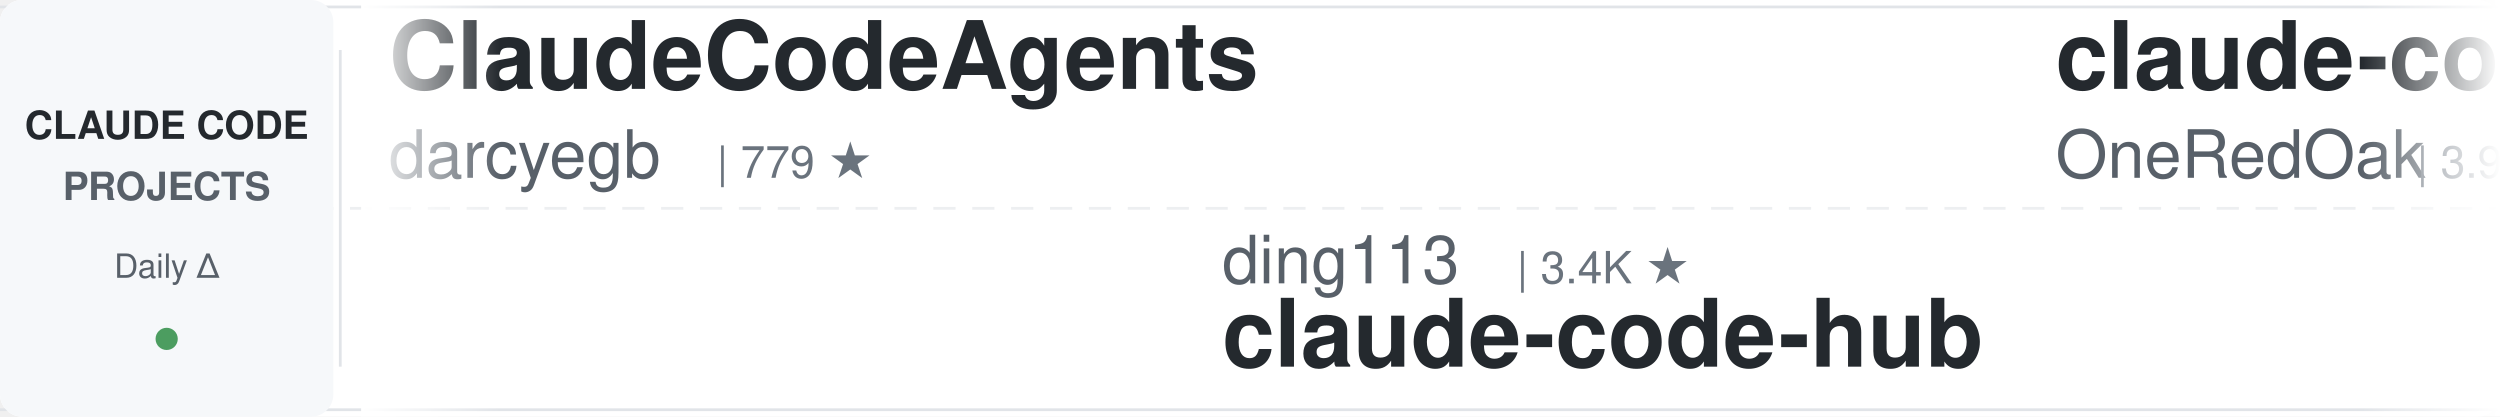
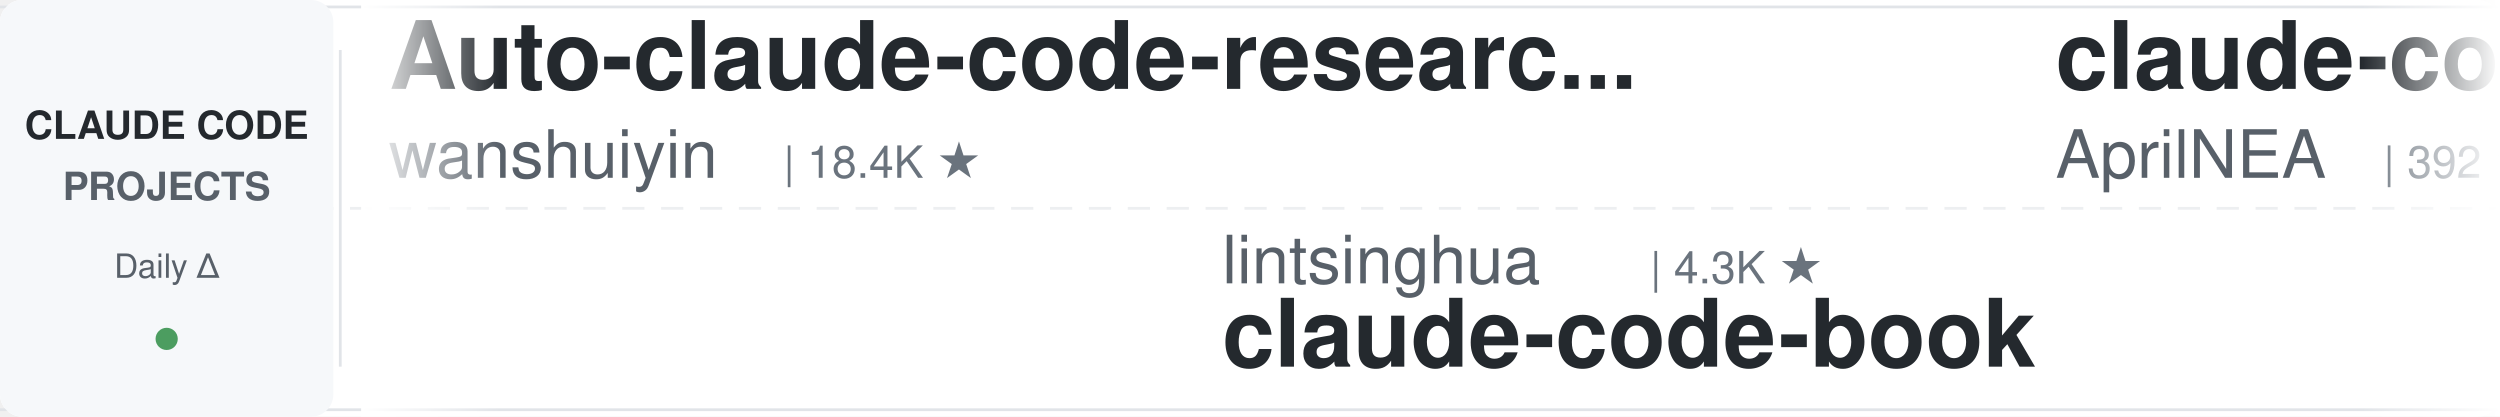
<svg xmlns="http://www.w3.org/2000/svg" width="900" height="150">
  <defs>
    <linearGradient id="leftFade" x1="0%" y1="0%" x2="100%" y2="0%">
      <stop offset="0%" style="stop-color:#ffffff;stop-opacity:1" />
      <stop offset="100%" style="stop-color:#ffffff;stop-opacity:0" />
    </linearGradient>
    <linearGradient id="rightFade" x1="0%" y1="0%" x2="100%" y2="0%">
      <stop offset="0%" style="stop-color:#ffffff;stop-opacity:0" />
      <stop offset="100%" style="stop-color:#ffffff;stop-opacity:1" />
    </linearGradient>
  </defs>
  <rect width="900" height="150" fill="#ffffff" rx="8" />
  <rect x="0" y="2" width="900" height="1" fill="#e1e4e8" />
  <rect x="0" y="147" width="900" height="1" fill="#e1e4e8" />
  <line x1="0" y1="75" x2="900" y2="75" stroke="#e1e4e8" stroke-width="1" stroke-dasharray="8 6" opacity="0.6" />
  <rect x="0" y="0" width="120" height="150" fill="#f6f8fa" rx="8" />
  <text x="60" y="50" font-family="-apple-system, BlinkMacSystemFont, 'Segoe UI', Helvetica, Arial, sans-serif" font-size="14" font-weight="600" fill="#24292e" text-anchor="middle">CLAUDE CODE</text>
  <text x="60" y="72" font-family="-apple-system, BlinkMacSystemFont, 'Segoe UI', Helvetica, Arial, sans-serif" font-size="14" font-weight="600" fill="#586069" text-anchor="middle">PROJECTS</text>
  <text x="60" y="100" font-family="-apple-system, BlinkMacSystemFont, 'Segoe UI', Helvetica, Arial, sans-serif" font-size="12" font-weight="500" fill="#586069" text-anchor="middle">Daily Δ</text>
  <circle cx="60" cy="122" r="4" fill="#22863a" opacity="0.8" />
  <rect x="122" y="18" width="1" height="114" fill="#e1e4e8" />
  <clipPath id="tickerClip">
    <rect x="130" y="0" width="770" height="150" />
  </clipPath>
  <g clip-path="url(#tickerClip)">
    <g id="tickerItems">
      <animateTransform attributeName="transform" attributeType="XML" type="translate" from="0 0" to="-3000 0" dur="54s" repeatCount="indefinite" />
      <g transform="translate(0, 0)">
-         <text x="140" y="32" font-family="-apple-system, BlinkMacSystemFont, 'Segoe UI', Helvetica, Arial, sans-serif" font-size="34" font-weight="600" fill="#24292e">ClaudeCodeAgents</text>
-         <text x="140" y="64" font-family="-apple-system, BlinkMacSystemFont, 'Segoe UI', Helvetica, Arial, sans-serif" font-size="24" font-weight="400" fill="#586069">darcyegb</text>
-         <text x="258" y="64" font-family="-apple-system, BlinkMacSystemFont, 'Segoe UI', Helvetica, Arial, sans-serif" font-size="16" font-weight="500" fill="#6a737d">| 779 ★</text>
+         <text x="140" y="32" font-family="-apple-system, BlinkMacSystemFont, 'Segoe UI', Helvetica, Arial, sans-serif" font-size="34" font-weight="600" fill="#24292e">Auto-claude-code-researc...</text>
+         <text x="140" y="64" font-family="-apple-system, BlinkMacSystemFont, 'Segoe UI', Helvetica, Arial, sans-serif" font-size="24" font-weight="400" fill="#586069">wanshuiyin</text>
+         <text x="282" y="64" font-family="-apple-system, BlinkMacSystemFont, 'Segoe UI', Helvetica, Arial, sans-serif" font-size="16" font-weight="500" fill="#6a737d">| 18.4K ★</text>
      </g>
      <g transform="translate(300, 0)">
-         <text x="140" y="102" font-family="-apple-system, BlinkMacSystemFont, 'Segoe UI', Helvetica, Arial, sans-serif" font-size="24" font-weight="400" fill="#586069">ding113</text>
-         <text x="246" y="102" font-family="-apple-system, BlinkMacSystemFont, 'Segoe UI', Helvetica, Arial, sans-serif" font-size="16" font-weight="500" fill="#6a737d">| 3.4K ★</text>
-         <text x="140" y="132" font-family="-apple-system, BlinkMacSystemFont, 'Segoe UI', Helvetica, Arial, sans-serif" font-size="34" font-weight="600" fill="#24292e">claude-code-hub</text>
+         <text x="140" y="102" font-family="-apple-system, BlinkMacSystemFont, 'Segoe UI', Helvetica, Arial, sans-serif" font-size="24" font-weight="400" fill="#586069">lintsinghua</text>
+         <text x="294" y="102" font-family="-apple-system, BlinkMacSystemFont, 'Segoe UI', Helvetica, Arial, sans-serif" font-size="16" font-weight="500" fill="#6a737d">| 4.3K ★</text>
+         <text x="140" y="132" font-family="-apple-system, BlinkMacSystemFont, 'Segoe UI', Helvetica, Arial, sans-serif" font-size="34" font-weight="600" fill="#24292e">claude-code-book</text>
      </g>
      <g transform="translate(600, 0)">
-         <text x="140" y="32" font-family="-apple-system, BlinkMacSystemFont, 'Segoe UI', Helvetica, Arial, sans-serif" font-size="34" font-weight="600" fill="#24292e">claude-code-workflows</text>
-         <text x="140" y="64" font-family="-apple-system, BlinkMacSystemFont, 'Segoe UI', Helvetica, Arial, sans-serif" font-size="24" font-weight="400" fill="#586069">OneRedOak</text>
-         <text x="270" y="64" font-family="-apple-system, BlinkMacSystemFont, 'Segoe UI', Helvetica, Arial, sans-serif" font-size="16" font-weight="500" fill="#6a737d">| 3.9K ★</text>
+         <text x="140" y="32" font-family="-apple-system, BlinkMacSystemFont, 'Segoe UI', Helvetica, Arial, sans-serif" font-size="34" font-weight="600" fill="#24292e">claude-code-source</text>
+         <text x="140" y="64" font-family="-apple-system, BlinkMacSystemFont, 'Segoe UI', Helvetica, Arial, sans-serif" font-size="24" font-weight="400" fill="#586069">AprilNEA</text>
+         <text x="258" y="64" font-family="-apple-system, BlinkMacSystemFont, 'Segoe UI', Helvetica, Arial, sans-serif" font-size="16" font-weight="500" fill="#6a737d">| 392 ★</text>
      </g>
      <g transform="translate(900, 0)">
-         <text x="140" y="102" font-family="-apple-system, BlinkMacSystemFont, 'Segoe UI', Helvetica, Arial, sans-serif" font-size="24" font-weight="400" fill="#586069">fuergaosi233</text>
-         <text x="306" y="102" font-family="-apple-system, BlinkMacSystemFont, 'Segoe UI', Helvetica, Arial, sans-serif" font-size="16" font-weight="500" fill="#6a737d">| 2.8K ★</text>
-         <text x="140" y="132" font-family="-apple-system, BlinkMacSystemFont, 'Segoe UI', Helvetica, Arial, sans-serif" font-size="34" font-weight="600" fill="#24292e">claude-code-proxy</text>
+         <text x="140" y="102" font-family="-apple-system, BlinkMacSystemFont, 'Segoe UI', Helvetica, Arial, sans-serif" font-size="24" font-weight="400" fill="#586069">lorryjovens-hub</text>
+         <text x="342" y="102" font-family="-apple-system, BlinkMacSystemFont, 'Segoe UI', Helvetica, Arial, sans-serif" font-size="16" font-weight="500" fill="#6a737d">| 1.7K ★</text>
+         <text x="140" y="132" font-family="-apple-system, BlinkMacSystemFont, 'Segoe UI', Helvetica, Arial, sans-serif" font-size="34" font-weight="600" fill="#24292e">claude-code-rust</text>
      </g>
      <g transform="translate(1200, 0)">
-         <text x="140" y="32" font-family="-apple-system, BlinkMacSystemFont, 'Segoe UI', Helvetica, Arial, sans-serif" font-size="34" font-weight="600" fill="#24292e">claude-coder</text>
-         <text x="140" y="64" font-family="-apple-system, BlinkMacSystemFont, 'Segoe UI', Helvetica, Arial, sans-serif" font-size="24" font-weight="400" fill="#586069">kodu-ai</text>
-         <text x="246" y="64" font-family="-apple-system, BlinkMacSystemFont, 'Segoe UI', Helvetica, Arial, sans-serif" font-size="16" font-weight="500" fill="#6a737d">| 5.2K ★</text>
+         <text x="140" y="32" font-family="-apple-system, BlinkMacSystemFont, 'Segoe UI', Helvetica, Arial, sans-serif" font-size="34" font-weight="600" fill="#24292e">awesome-claude-code</text>
+         <text x="140" y="64" font-family="-apple-system, BlinkMacSystemFont, 'Segoe UI', Helvetica, Arial, sans-serif" font-size="24" font-weight="400" fill="#586069">jqueryscript</text>
+         <text x="306" y="64" font-family="-apple-system, BlinkMacSystemFont, 'Segoe UI', Helvetica, Arial, sans-serif" font-size="16" font-weight="500" fill="#6a737d">| 541 ★</text>
      </g>
      <g transform="translate(1500, 0)">
-         <text x="140" y="102" font-family="-apple-system, BlinkMacSystemFont, 'Segoe UI', Helvetica, Arial, sans-serif" font-size="24" font-weight="400" fill="#586069">disler</text>
-         <text x="234" y="102" font-family="-apple-system, BlinkMacSystemFont, 'Segoe UI', Helvetica, Arial, sans-serif" font-size="16" font-weight="500" fill="#6a737d">| 1.7K ★</text>
-         <text x="140" y="132" font-family="-apple-system, BlinkMacSystemFont, 'Segoe UI', Helvetica, Arial, sans-serif" font-size="34" font-weight="600" fill="#24292e">pi-vs-claude-code</text>
+         <text x="140" y="102" font-family="-apple-system, BlinkMacSystemFont, 'Segoe UI', Helvetica, Arial, sans-serif" font-size="24" font-weight="400" fill="#586069">Njengah</text>
+         <text x="246" y="102" font-family="-apple-system, BlinkMacSystemFont, 'Segoe UI', Helvetica, Arial, sans-serif" font-size="16" font-weight="500" fill="#6a737d">| 1.9K ★</text>
+         <text x="140" y="132" font-family="-apple-system, BlinkMacSystemFont, 'Segoe UI', Helvetica, Arial, sans-serif" font-size="34" font-weight="600" fill="#24292e">claude-code-cheat-sheet</text>
      </g>
      <g transform="translate(1800, 0)">
-         <text x="140" y="32" font-family="-apple-system, BlinkMacSystemFont, 'Segoe UI', Helvetica, Arial, sans-serif" font-size="34" font-weight="600" fill="#24292e">claude-code-from-source</text>
-         <text x="140" y="64" font-family="-apple-system, BlinkMacSystemFont, 'Segoe UI', Helvetica, Arial, sans-serif" font-size="24" font-weight="400" fill="#586069">alejandrobalderas</text>
-         <text x="366" y="64" font-family="-apple-system, BlinkMacSystemFont, 'Segoe UI', Helvetica, Arial, sans-serif" font-size="16" font-weight="500" fill="#6a737d">| 3.0K ★</text>
+         <text x="140" y="32" font-family="-apple-system, BlinkMacSystemFont, 'Segoe UI', Helvetica, Arial, sans-serif" font-size="34" font-weight="600" fill="#24292e">claude-code-templates</text>
+         <text x="140" y="64" font-family="-apple-system, BlinkMacSystemFont, 'Segoe UI', Helvetica, Arial, sans-serif" font-size="24" font-weight="400" fill="#586069">davila7</text>
+         <text x="246" y="64" font-family="-apple-system, BlinkMacSystemFont, 'Segoe UI', Helvetica, Arial, sans-serif" font-size="16" font-weight="500" fill="#6a737d">| 33.0K ★</text>
      </g>
      <g transform="translate(2100, 0)">
-         <text x="140" y="102" font-family="-apple-system, BlinkMacSystemFont, 'Segoe UI', Helvetica, Arial, sans-serif" font-size="24" font-weight="400" fill="#586069">Chachamaru127</text>
-         <text x="318" y="102" font-family="-apple-system, BlinkMacSystemFont, 'Segoe UI', Helvetica, Arial, sans-serif" font-size="16" font-weight="500" fill="#6a737d">| 3.2K ★</text>
-         <text x="140" y="132" font-family="-apple-system, BlinkMacSystemFont, 'Segoe UI', Helvetica, Arial, sans-serif" font-size="34" font-weight="600" fill="#24292e">claude-code-harness</text>
+         <text x="140" y="102" font-family="-apple-system, BlinkMacSystemFont, 'Segoe UI', Helvetica, Arial, sans-serif" font-size="24" font-weight="400" fill="#586069">asgeirtj</text>
+         <text x="258" y="102" font-family="-apple-system, BlinkMacSystemFont, 'Segoe UI', Helvetica, Arial, sans-serif" font-size="16" font-weight="500" fill="#6a737d">| 70.6K ★</text>
+         <text x="140" y="132" font-family="-apple-system, BlinkMacSystemFont, 'Segoe UI', Helvetica, Arial, sans-serif" font-size="34" font-weight="600" fill="#24292e">system_prompts_leaks</text>
      </g>
      <g transform="translate(2400, 0)">
-         <text x="140" y="32" font-family="-apple-system, BlinkMacSystemFont, 'Segoe UI', Helvetica, Arial, sans-serif" font-size="34" font-weight="600" fill="#24292e">claude-code-security-rev...</text>
-         <text x="140" y="64" font-family="-apple-system, BlinkMacSystemFont, 'Segoe UI', Helvetica, Arial, sans-serif" font-size="24" font-weight="400" fill="#586069">anthropics</text>
-         <text x="282" y="64" font-family="-apple-system, BlinkMacSystemFont, 'Segoe UI', Helvetica, Arial, sans-serif" font-size="16" font-weight="500" fill="#6a737d">| 6.7K ★</text>
+         <text x="140" y="32" font-family="-apple-system, BlinkMacSystemFont, 'Segoe UI', Helvetica, Arial, sans-serif" font-size="34" font-weight="600" fill="#24292e">ralph-claude-code</text>
+         <text x="140" y="64" font-family="-apple-system, BlinkMacSystemFont, 'Segoe UI', Helvetica, Arial, sans-serif" font-size="24" font-weight="400" fill="#586069">frankbria</text>
+         <text x="270" y="64" font-family="-apple-system, BlinkMacSystemFont, 'Segoe UI', Helvetica, Arial, sans-serif" font-size="16" font-weight="500" fill="#6a737d">| 9.7K ★</text>
      </g>
      <g transform="translate(2700, 0)">
-         <text x="140" y="102" font-family="-apple-system, BlinkMacSystemFont, 'Segoe UI', Helvetica, Arial, sans-serif" font-size="24" font-weight="400" fill="#586069">1rgs</text>
-         <text x="210" y="102" font-family="-apple-system, BlinkMacSystemFont, 'Segoe UI', Helvetica, Arial, sans-serif" font-size="16" font-weight="500" fill="#6a737d">| 3.8K ★</text>
-         <text x="140" y="132" font-family="-apple-system, BlinkMacSystemFont, 'Segoe UI', Helvetica, Arial, sans-serif" font-size="34" font-weight="600" fill="#24292e">claude-code-proxy</text>
+         <text x="140" y="102" font-family="-apple-system, BlinkMacSystemFont, 'Segoe UI', Helvetica, Arial, sans-serif" font-size="24" font-weight="400" fill="#586069">Windy3f3f3f3f</text>
+         <text x="318" y="102" font-family="-apple-system, BlinkMacSystemFont, 'Segoe UI', Helvetica, Arial, sans-serif" font-size="16" font-weight="500" fill="#6a737d">| 2.8K ★</text>
+         <text x="140" y="132" font-family="-apple-system, BlinkMacSystemFont, 'Segoe UI', Helvetica, Arial, sans-serif" font-size="34" font-weight="600" fill="#24292e">claude-code-from-scratch</text>
      </g>
      <g transform="translate(3000, 0)">
-         <text x="140" y="32" font-family="-apple-system, BlinkMacSystemFont, 'Segoe UI', Helvetica, Arial, sans-serif" font-size="34" font-weight="600" fill="#24292e">ClaudeCodeAgents</text>
-         <text x="140" y="64" font-family="-apple-system, BlinkMacSystemFont, 'Segoe UI', Helvetica, Arial, sans-serif" font-size="24" font-weight="400" fill="#586069">darcyegb</text>
-         <text x="258" y="64" font-family="-apple-system, BlinkMacSystemFont, 'Segoe UI', Helvetica, Arial, sans-serif" font-size="16" font-weight="500" fill="#6a737d">| 779 ★</text>
+         <text x="140" y="32" font-family="-apple-system, BlinkMacSystemFont, 'Segoe UI', Helvetica, Arial, sans-serif" font-size="34" font-weight="600" fill="#24292e">Auto-claude-code-researc...</text>
+         <text x="140" y="64" font-family="-apple-system, BlinkMacSystemFont, 'Segoe UI', Helvetica, Arial, sans-serif" font-size="24" font-weight="400" fill="#586069">wanshuiyin</text>
+         <text x="282" y="64" font-family="-apple-system, BlinkMacSystemFont, 'Segoe UI', Helvetica, Arial, sans-serif" font-size="16" font-weight="500" fill="#6a737d">| 18.4K ★</text>
      </g>
      <g transform="translate(3300, 0)">
-         <text x="140" y="102" font-family="-apple-system, BlinkMacSystemFont, 'Segoe UI', Helvetica, Arial, sans-serif" font-size="24" font-weight="400" fill="#586069">ding113</text>
-         <text x="246" y="102" font-family="-apple-system, BlinkMacSystemFont, 'Segoe UI', Helvetica, Arial, sans-serif" font-size="16" font-weight="500" fill="#6a737d">| 3.4K ★</text>
-         <text x="140" y="132" font-family="-apple-system, BlinkMacSystemFont, 'Segoe UI', Helvetica, Arial, sans-serif" font-size="34" font-weight="600" fill="#24292e">claude-code-hub</text>
+         <text x="140" y="102" font-family="-apple-system, BlinkMacSystemFont, 'Segoe UI', Helvetica, Arial, sans-serif" font-size="24" font-weight="400" fill="#586069">lintsinghua</text>
+         <text x="294" y="102" font-family="-apple-system, BlinkMacSystemFont, 'Segoe UI', Helvetica, Arial, sans-serif" font-size="16" font-weight="500" fill="#6a737d">| 4.3K ★</text>
+         <text x="140" y="132" font-family="-apple-system, BlinkMacSystemFont, 'Segoe UI', Helvetica, Arial, sans-serif" font-size="34" font-weight="600" fill="#24292e">claude-code-book</text>
      </g>
      <g transform="translate(3600, 0)">
-         <text x="140" y="32" font-family="-apple-system, BlinkMacSystemFont, 'Segoe UI', Helvetica, Arial, sans-serif" font-size="34" font-weight="600" fill="#24292e">claude-code-workflows</text>
-         <text x="140" y="64" font-family="-apple-system, BlinkMacSystemFont, 'Segoe UI', Helvetica, Arial, sans-serif" font-size="24" font-weight="400" fill="#586069">OneRedOak</text>
-         <text x="270" y="64" font-family="-apple-system, BlinkMacSystemFont, 'Segoe UI', Helvetica, Arial, sans-serif" font-size="16" font-weight="500" fill="#6a737d">| 3.9K ★</text>
+         <text x="140" y="32" font-family="-apple-system, BlinkMacSystemFont, 'Segoe UI', Helvetica, Arial, sans-serif" font-size="34" font-weight="600" fill="#24292e">claude-code-source</text>
+         <text x="140" y="64" font-family="-apple-system, BlinkMacSystemFont, 'Segoe UI', Helvetica, Arial, sans-serif" font-size="24" font-weight="400" fill="#586069">AprilNEA</text>
+         <text x="258" y="64" font-family="-apple-system, BlinkMacSystemFont, 'Segoe UI', Helvetica, Arial, sans-serif" font-size="16" font-weight="500" fill="#6a737d">| 392 ★</text>
      </g>
      <g transform="translate(3900, 0)">
-         <text x="140" y="102" font-family="-apple-system, BlinkMacSystemFont, 'Segoe UI', Helvetica, Arial, sans-serif" font-size="24" font-weight="400" fill="#586069">fuergaosi233</text>
-         <text x="306" y="102" font-family="-apple-system, BlinkMacSystemFont, 'Segoe UI', Helvetica, Arial, sans-serif" font-size="16" font-weight="500" fill="#6a737d">| 2.8K ★</text>
-         <text x="140" y="132" font-family="-apple-system, BlinkMacSystemFont, 'Segoe UI', Helvetica, Arial, sans-serif" font-size="34" font-weight="600" fill="#24292e">claude-code-proxy</text>
+         <text x="140" y="102" font-family="-apple-system, BlinkMacSystemFont, 'Segoe UI', Helvetica, Arial, sans-serif" font-size="24" font-weight="400" fill="#586069">lorryjovens-hub</text>
+         <text x="342" y="102" font-family="-apple-system, BlinkMacSystemFont, 'Segoe UI', Helvetica, Arial, sans-serif" font-size="16" font-weight="500" fill="#6a737d">| 1.7K ★</text>
+         <text x="140" y="132" font-family="-apple-system, BlinkMacSystemFont, 'Segoe UI', Helvetica, Arial, sans-serif" font-size="34" font-weight="600" fill="#24292e">claude-code-rust</text>
      </g>
    </g>
  </g>
  <rect x="130" y="0" width="50" height="150" fill="url(#leftFade)" />
  <rect x="850" y="0" width="50" height="150" fill="url(#rightFade)" />
</svg>
